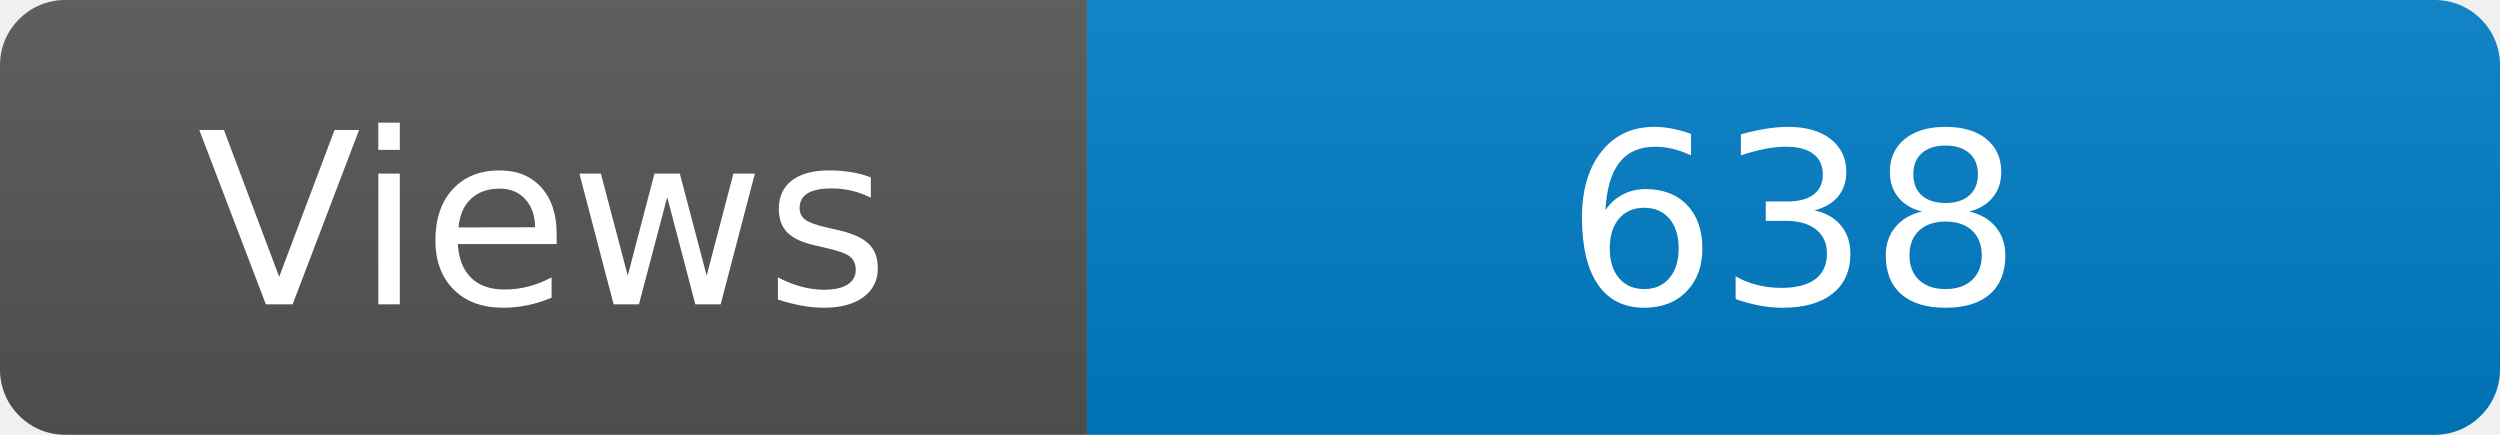
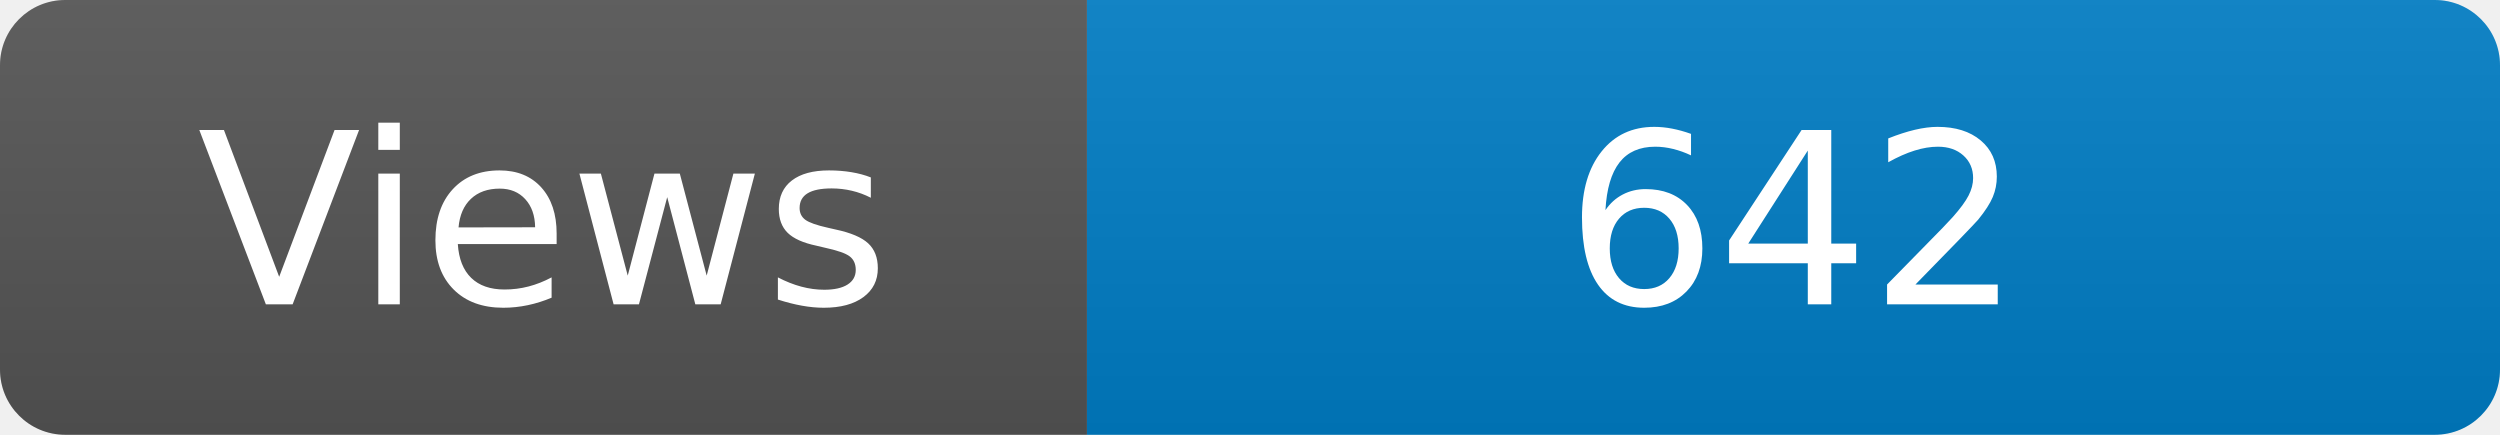
<svg xmlns="http://www.w3.org/2000/svg" width="115" height="20" role="img" aria-label="Maintained?: yes">
  <linearGradient id="s" x2="0" y2="100%">
    <stop offset="0" stop-color="#bbb" stop-opacity=".1" />
    <stop offset="1" stop-opacity=".1" />
  </linearGradient>
  <clipPath id="r">
    <rect width="115" height="20" rx="3" fill="#fff" />
  </clipPath>
  <g clip-path="url(#r)">
    <rect width="50" height="20" fill="#555" />
    <rect x="50" width="160" height="20" fill="#007ec6" />
    <rect width="115" height="20" fill="url(#s)" />
  </g>
  <g fill="#fff" text-anchor="middle" font-family="Verdana,Geneva,DejaVu Sans,sans-serif" font-size="110">
    <text x="250" y="140" transform="scale(.1)" fill="#fff">Views</text>
-     <text x="825" y="140" transform="scale(.1)" fill="#fff">638</text>
+     <text x="825" y="140" transform="scale(.1)" fill="#fff">642</text>
  </g>
</svg>
